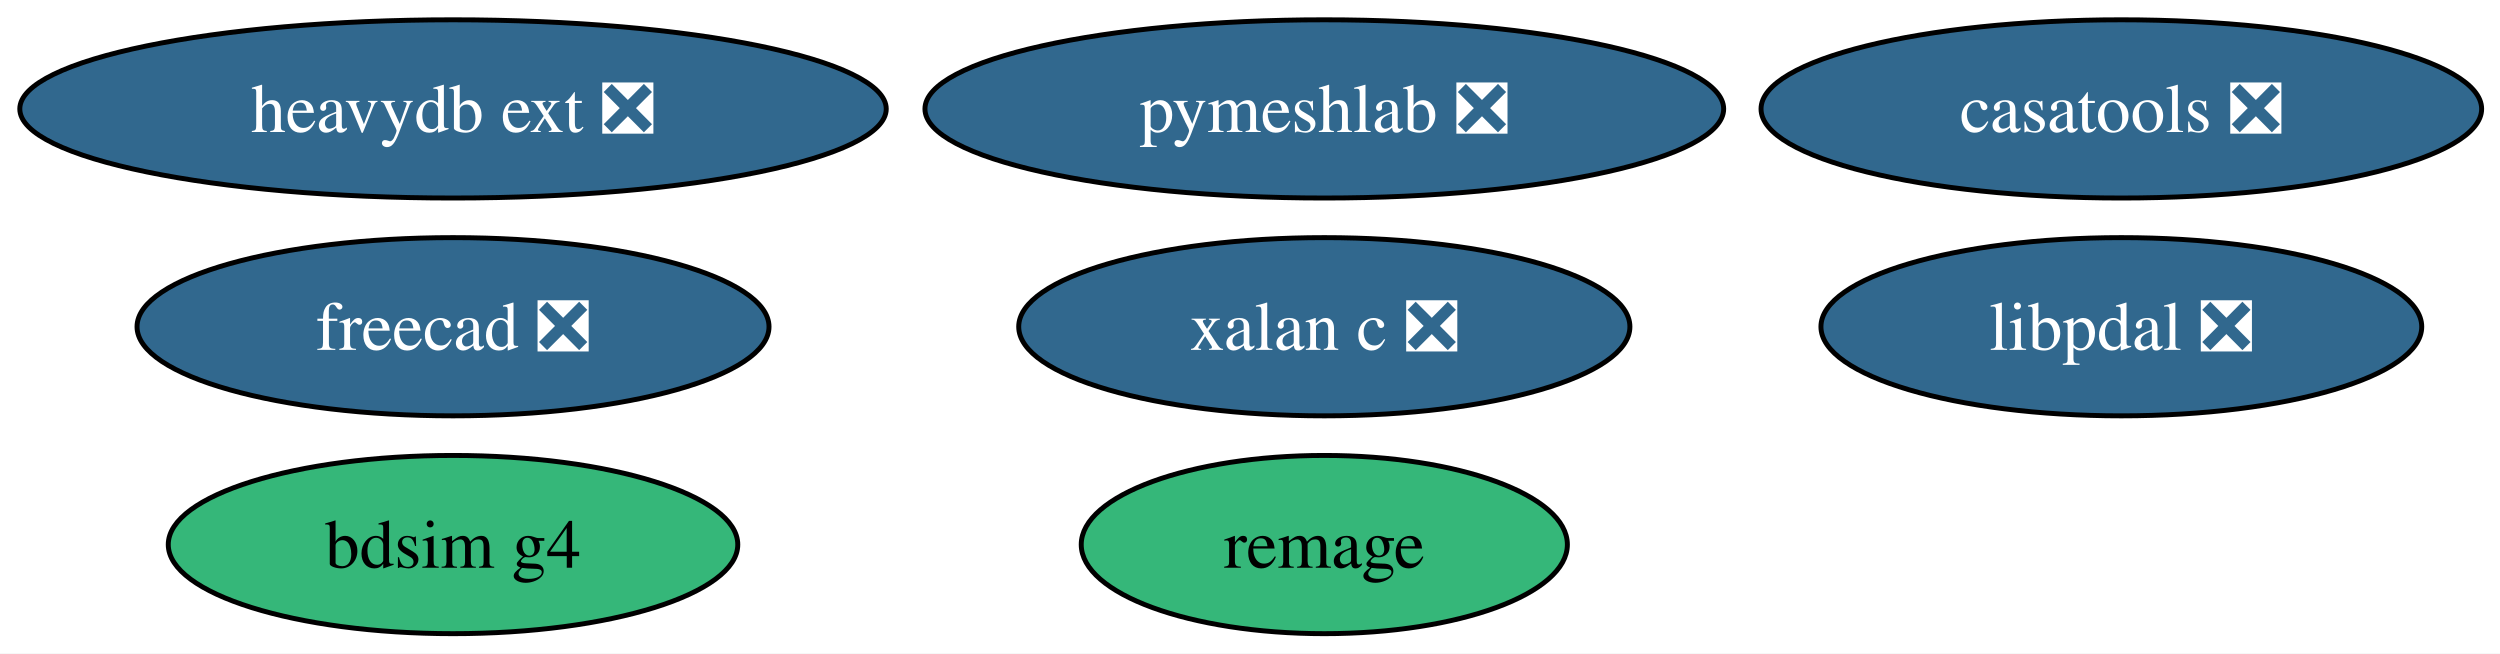
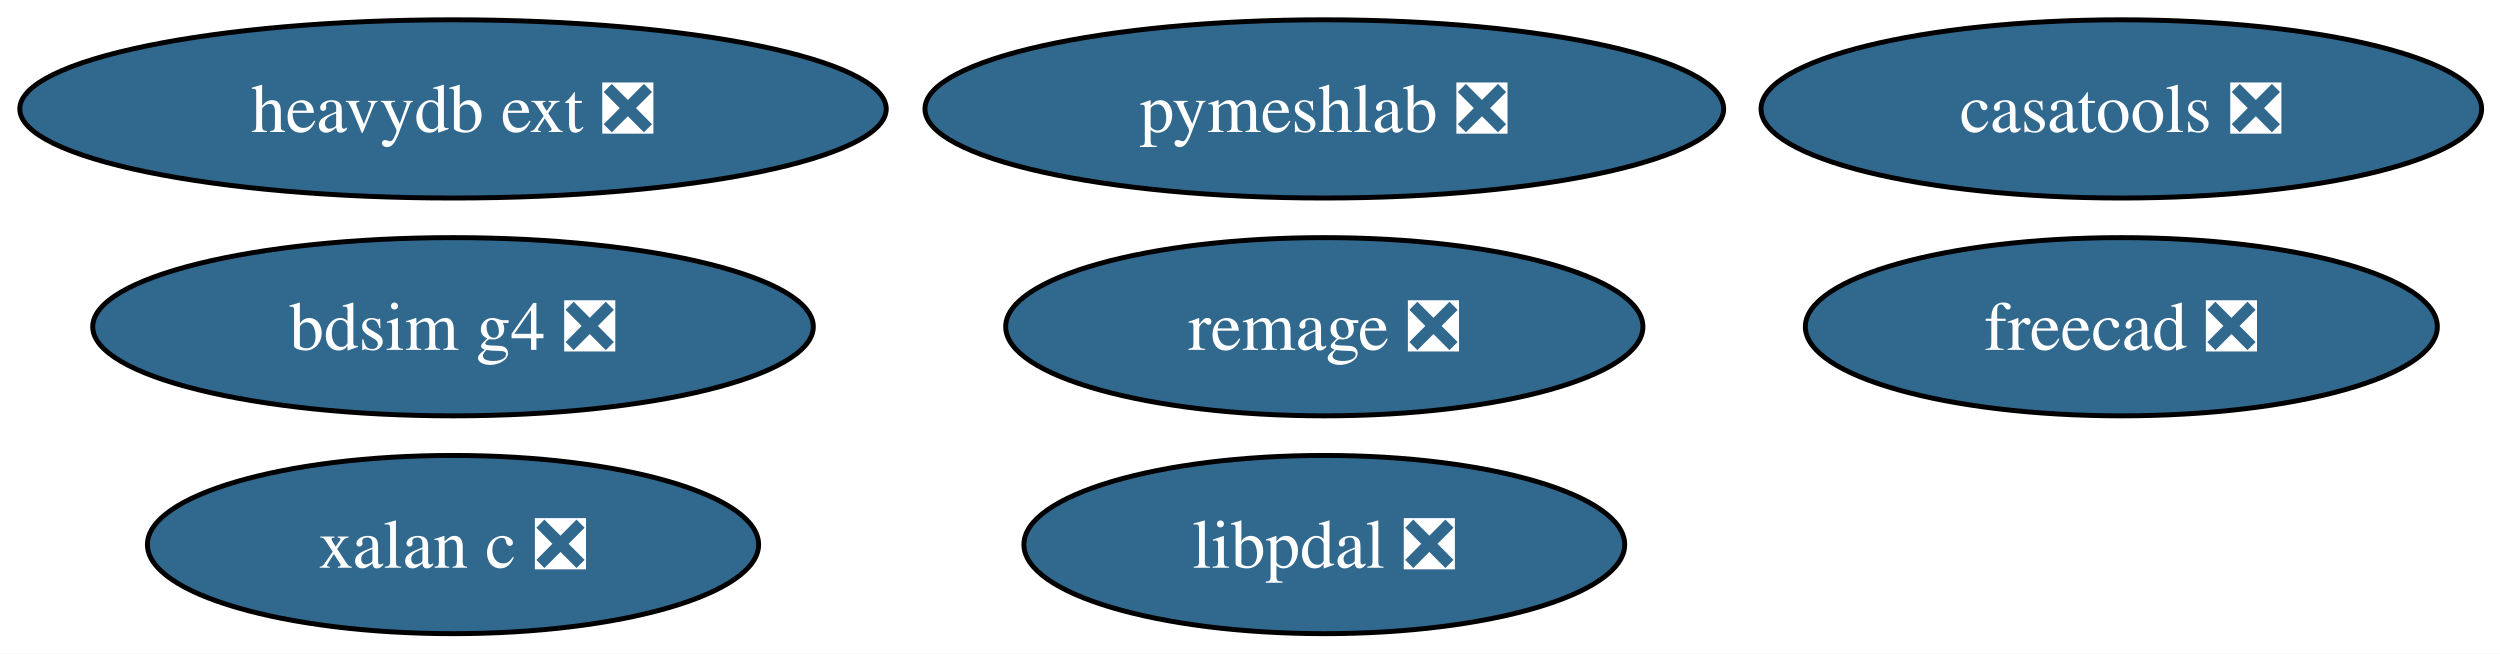
<svg xmlns="http://www.w3.org/2000/svg" xmlns:xlink="http://www.w3.org/1999/xlink" width="505pt" height="132pt" viewBox="0.00 0.00 505.00 132.00">
  <g id="graph0" class="graph" transform="scale(1 1) rotate(0) translate(4 128)">
    <polygon fill="white" stroke="none" points="-4,4 -4,-128 501.29,-128 501.29,4 -4,4" />
    <g id="node1" class="node">
      <g id="a_node1">
        <a xlink:href="https://github.com/conda-forge/freecad-feedstock/pull/151" xlink:title="freecad ❎">
-           <ellipse fill="#31688e" stroke="black" cx="87.51" cy="-62" rx="63.83" ry="18" />
-           <text xml:space="preserve" text-anchor="middle" x="87.51" y="-57.33" font-family="Times,serif" font-size="14.00" fill="white">freecad ❎</text>
+           <ellipse fill="#31688e" stroke="black" cx="424.51" cy="-62" rx="63.83" ry="18" />
+           <text xml:space="preserve" text-anchor="middle" x="424.51" y="-57.33" font-family="Times,serif" font-size="14.00" fill="white">freecad ❎</text>
        </a>
      </g>
    </g>
    <g id="node2" class="node">
      <g id="a_node2">
        <a xlink:href="https://github.com/conda-forge/xalan-c-feedstock/pull/7" xlink:title="xalan c ❎">
-           <ellipse fill="#31688e" stroke="black" cx="263.51" cy="-62" rx="61.73" ry="18" />
-           <text xml:space="preserve" text-anchor="middle" x="263.51" y="-57.33" font-family="Times,serif" font-size="14.00" fill="white">xalan c ❎</text>
+           <ellipse fill="#31688e" stroke="black" cx="87.51" cy="-18" rx="61.73" ry="18" />
+           <text xml:space="preserve" text-anchor="middle" x="87.51" y="-13.32" font-family="Times,serif" font-size="14.00" fill="white">xalan c ❎</text>
        </a>
      </g>
    </g>
    <g id="node3" class="node">
      <g id="a_node3">
        <a xlink:href="https://github.com/conda-forge/heavydb-ext-feedstock/pull/96" xlink:title="heavydb ext ❎">
          <ellipse fill="#31688e" stroke="black" cx="87.51" cy="-106" rx="87.51" ry="18" />
          <text xml:space="preserve" text-anchor="middle" x="87.51" y="-101.33" font-family="Times,serif" font-size="14.00" fill="white">heavydb ext ❎</text>
        </a>
      </g>
    </g>
    <g id="node4" class="node">
      <g id="a_node4">
        <a xlink:href="https://github.com/conda-forge/libpdal-feedstock/pull/44" xlink:title="libpdal ❎">
-           <ellipse fill="#31688e" stroke="black" cx="424.51" cy="-62" rx="60.68" ry="18" />
-           <text xml:space="preserve" text-anchor="middle" x="424.51" y="-57.33" font-family="Times,serif" font-size="14.00" fill="white">libpdal ❎</text>
+           <ellipse fill="#31688e" stroke="black" cx="263.51" cy="-18" rx="60.68" ry="18" />
+           <text xml:space="preserve" text-anchor="middle" x="263.51" y="-13.32" font-family="Times,serif" font-size="14.00" fill="white">libpdal ❎</text>
        </a>
      </g>
    </g>
    <g id="node5" class="node">
      <g id="a_node5">
        <a xlink:href="https://github.com/conda-forge/casatools-feedstock/pull/8" xlink:title="casatools ❎">
          <ellipse fill="#31688e" stroke="black" cx="424.51" cy="-106" rx="72.78" ry="18" />
          <text xml:space="preserve" text-anchor="middle" x="424.51" y="-101.33" font-family="Times,serif" font-size="14.00" fill="white">casatools ❎</text>
        </a>
      </g>
    </g>
    <g id="node6" class="node">
      <g id="a_node6">
        <a xlink:href="https://github.com/conda-forge/pymeshlab-feedstock/pull/20" xlink:title="pymeshlab ❎">
          <ellipse fill="#31688e" stroke="black" cx="263.51" cy="-106" rx="80.67" ry="18" />
          <text xml:space="preserve" text-anchor="middle" x="263.51" y="-101.33" font-family="Times,serif" font-size="14.00" fill="white">pymeshlab ❎</text>
        </a>
      </g>
    </g>
    <g id="node7" class="node">
      <g id="a_node7">
-         <a xlink:href="https://github.com/conda-forge/bdsim-g4-feedstock" xlink:title="bdsim g4">
-           <ellipse fill="#35b779" stroke="black" cx="87.51" cy="-18" rx="57.52" ry="18" />
-           <text xml:space="preserve" text-anchor="middle" x="87.51" y="-13.32" font-family="Times,serif" font-size="14.00">bdsim g4</text>
+         <a xlink:href="https://github.com/conda-forge/bdsim-g4-feedstock/pull/10" xlink:title="bdsim g4 ❎">
+           <ellipse fill="#31688e" stroke="black" cx="87.51" cy="-62" rx="72.78" ry="18" />
+           <text xml:space="preserve" text-anchor="middle" x="87.51" y="-57.33" font-family="Times,serif" font-size="14.00" fill="white">bdsim g4 ❎</text>
        </a>
      </g>
    </g>
    <g id="node8" class="node">
      <g id="a_node8">
-         <a xlink:href="https://github.com/conda-forge/remage-feedstock" xlink:title="remage">
-           <ellipse fill="#35b779" stroke="black" cx="263.51" cy="-18" rx="49.1" ry="18" />
-           <text xml:space="preserve" text-anchor="middle" x="263.51" y="-13.32" font-family="Times,serif" font-size="14.00">remage</text>
+         <a xlink:href="https://github.com/conda-forge/remage-feedstock/pull/3" xlink:title="remage ❎">
+           <ellipse fill="#31688e" stroke="black" cx="263.51" cy="-62" rx="64.36" ry="18" />
+           <text xml:space="preserve" text-anchor="middle" x="263.51" y="-57.33" font-family="Times,serif" font-size="14.00" fill="white">remage ❎</text>
        </a>
      </g>
    </g>
  </g>
</svg>
